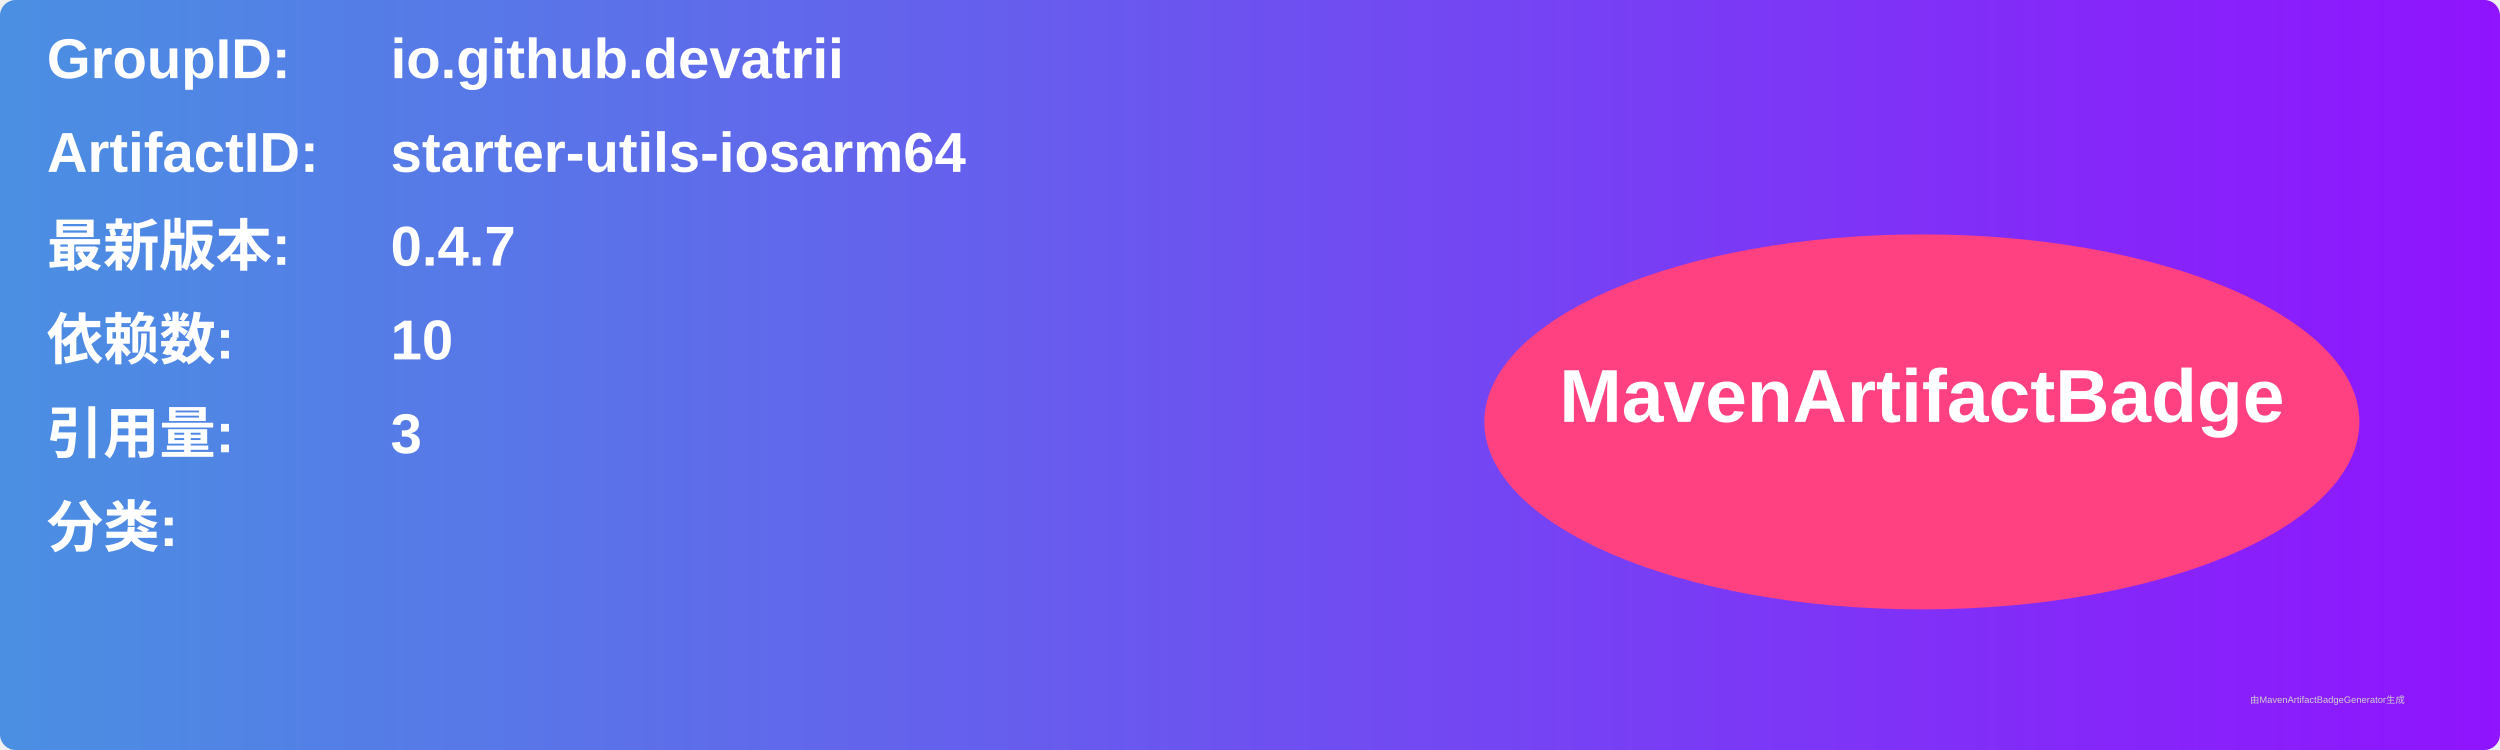
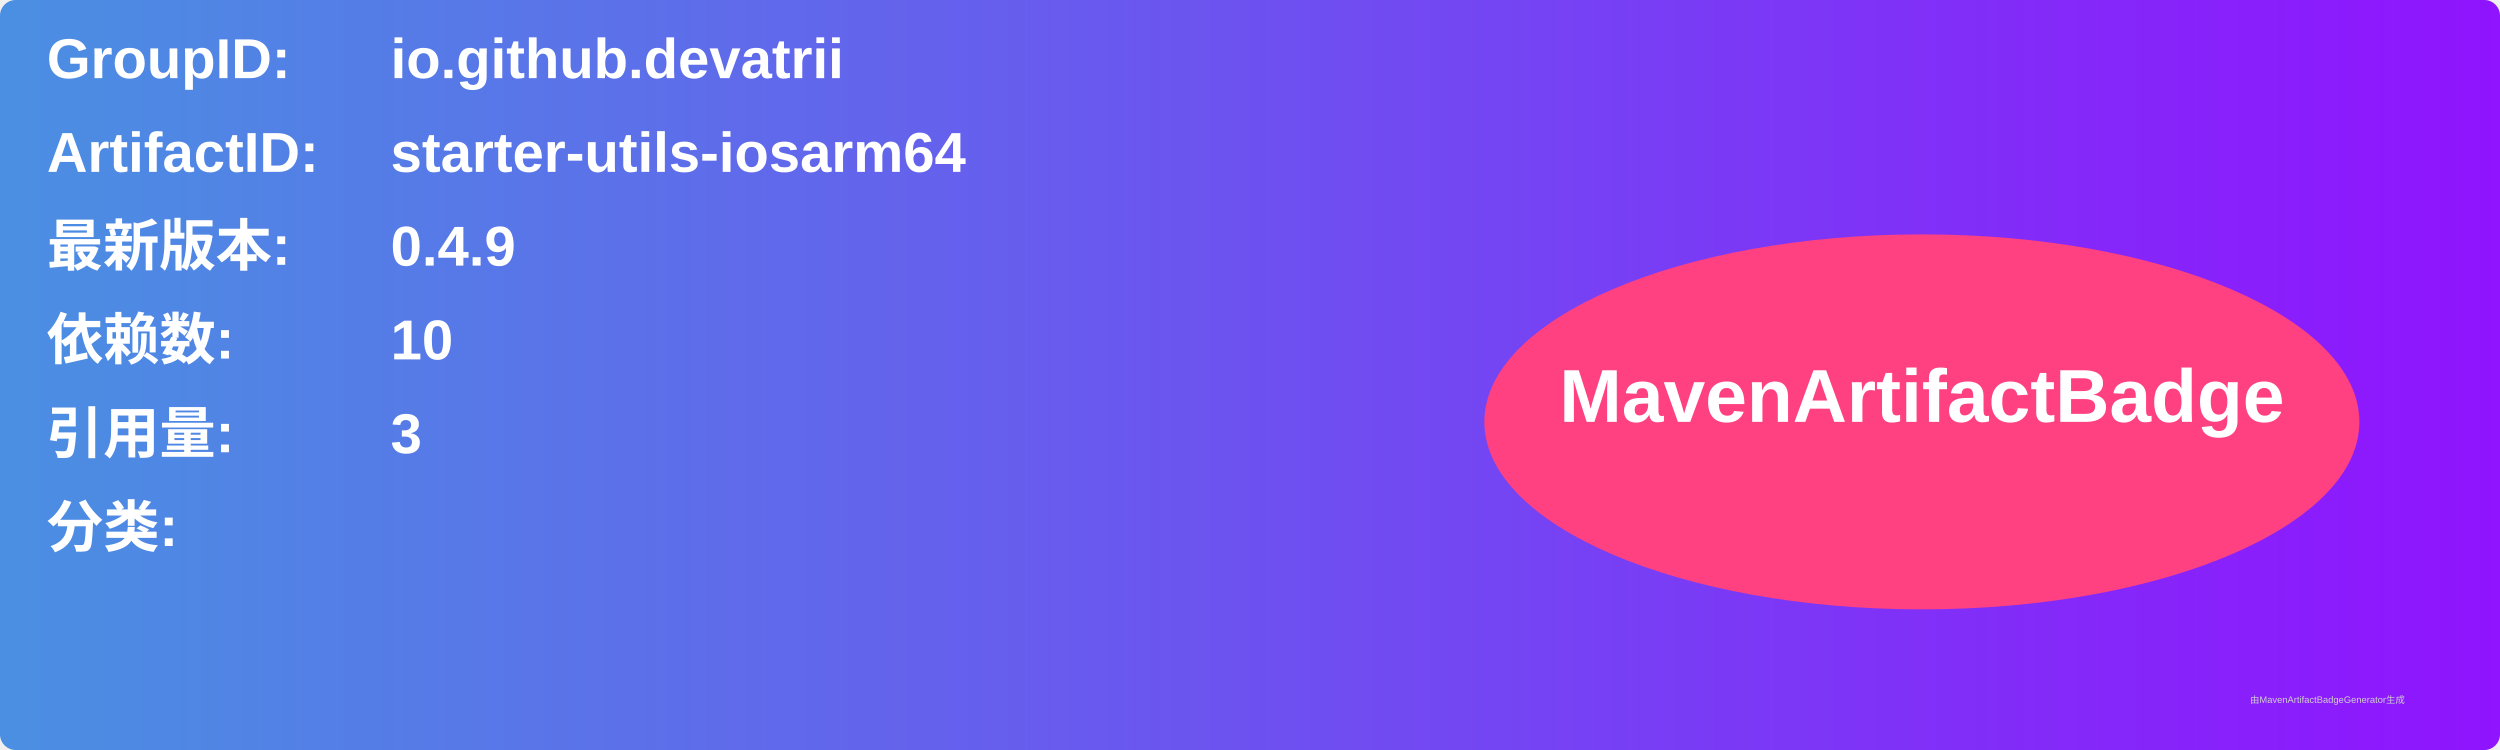
<svg xmlns="http://www.w3.org/2000/svg" width="800" height="240" viewBox="0 0 800 240">
  <linearGradient id="grad" x1="0%" y1="0%" x2="100%" y2="0%">
    <stop offset="0%" stop-color="#4a90e2" />
    <stop offset="100%" stop-color="#9013fe" />
  </linearGradient>
  <rect width="100%" height="100%" rx="5" ry="5" fill="url(#grad)" />
  <g transform="translate(15, 15)">
    <text x="0" y="10" font-family="Arial" font-size="18" fill="white" font-weight="bold" width="260">GroupID:</text>
    <text x="110" y="10" font-family="Arial" font-size="18" fill="white" font-weight="bold" width="460">io.github.devatrii</text>
    <text x="0" y="40" font-family="Arial" font-size="18" fill="white" font-weight="bold" width="260">ArtifactID:</text>
    <text x="110" y="40" font-family="Arial" font-size="18" fill="white" font-weight="bold" width="460">starter-utils-iosarm64</text>
    <text x="0" y="70" font-family="Arial" font-size="18" fill="white" font-weight="bold">最新版本:</text>
    <text x="110" y="70" font-family="Arial" font-size="18" fill="white" font-weight="bold">
-       <tspan font-weight="bold">0.4.7</tspan>
+       <tspan font-weight="bold">0.4.9</tspan>
    </text>
    <text x="0" y="100" font-family="Arial" font-size="18" fill="white" font-weight="bold">依赖数: </text>
    <text x="110" y="100" font-family="Arial" font-size="18" fill="white">
      <tspan font-weight="bold">10</tspan>
    </text>
    <text x="0" y="130" font-family="Arial" font-size="18" fill="white" font-weight="bold">引用量: </text>
    <text x="110" y="130" font-family="Arial" font-size="18" fill="white">
      <tspan font-weight="bold">3</tspan>
    </text>
    <text x="0" y="160" font-family="Arial" font-size="18" fill="white" font-weight="bold">分类:</text>
    <text x="10" y="190" font-family="Arial" font-size="10" fill="white">
      <tspan font-weight="bold" />
    </text>
    <ellipse cx="600" cy="120" rx="140" ry="60" fill="#ff4081" />
    <text x="600" y="120" text-anchor="middle" font-family="Arial" font-size="24" fill="white" font-weight="bold">MavenArtifactBadge</text>
  </g>
  <text x="720" y="225" font-family="Arial" font-size="3" fill="#d0d0d0">由MavenArtifactBadgeGenerator生成</text>
</svg>
